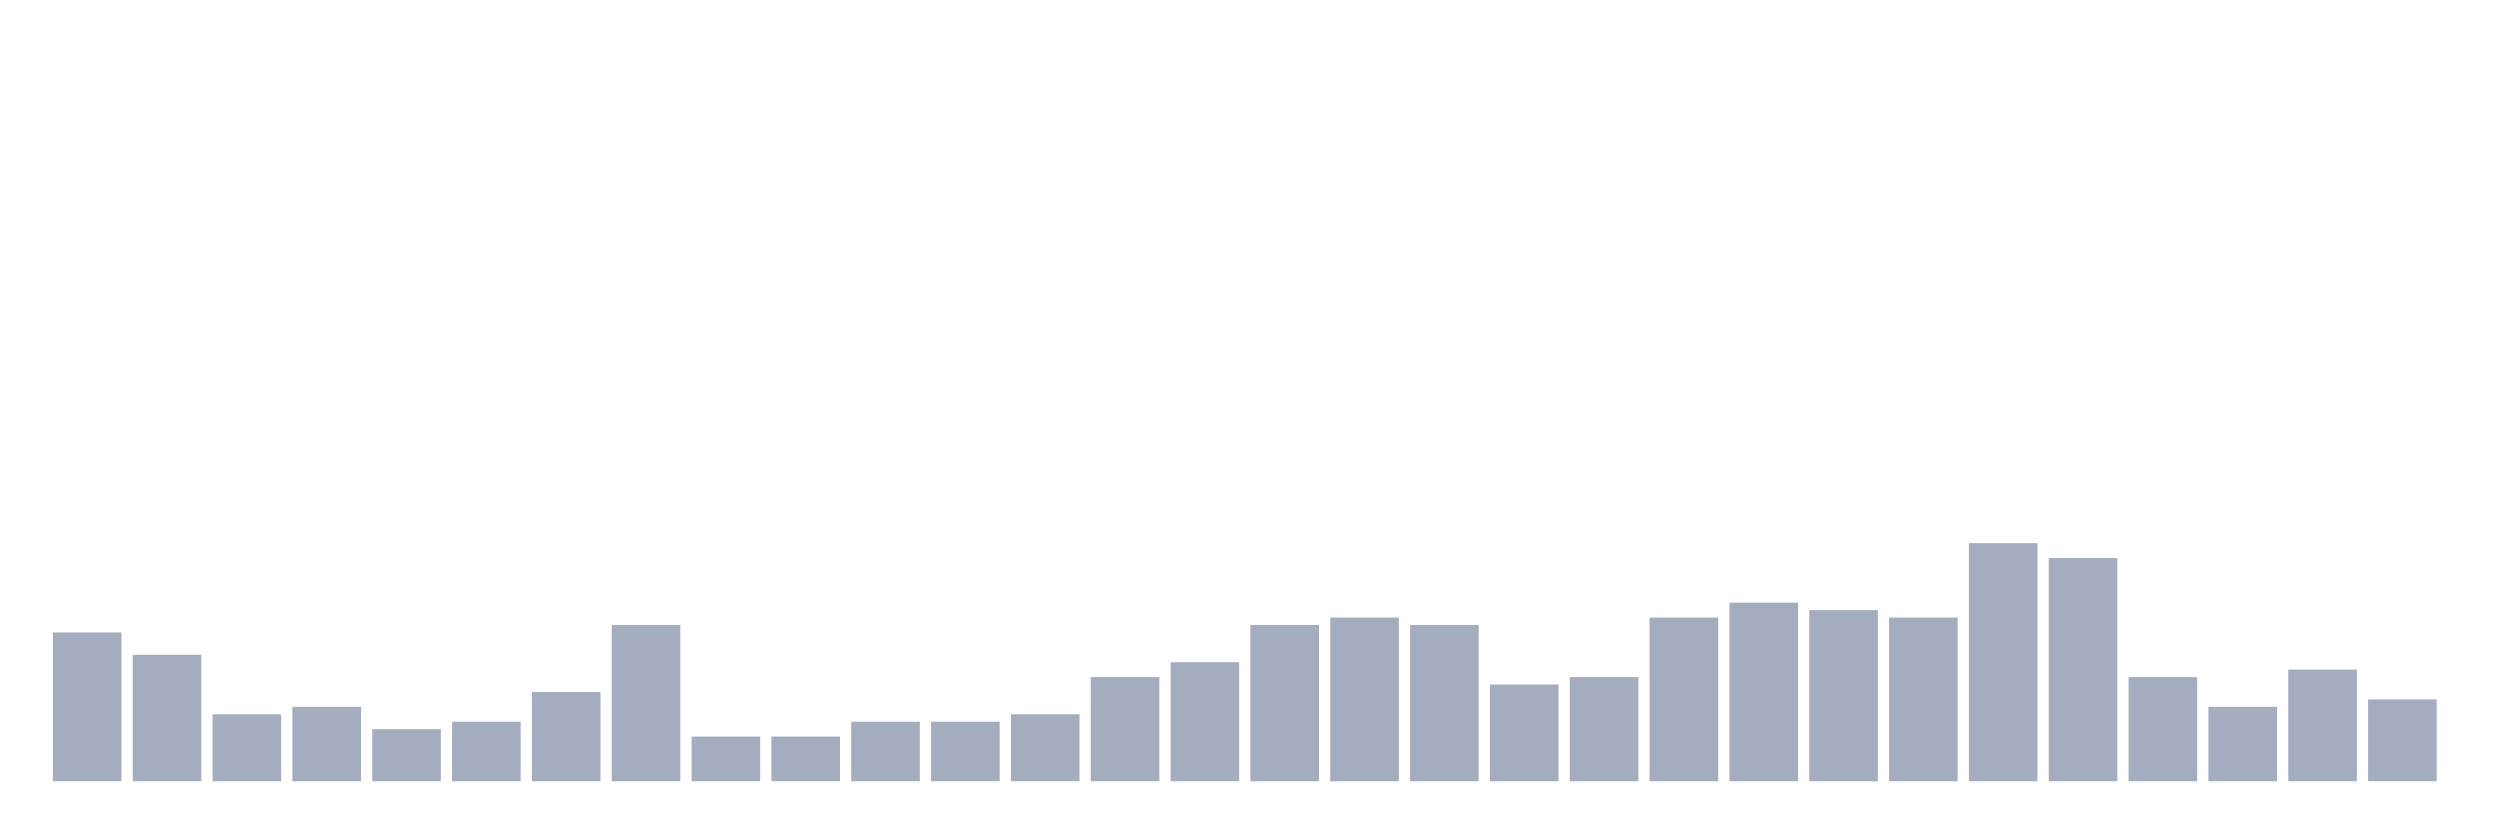
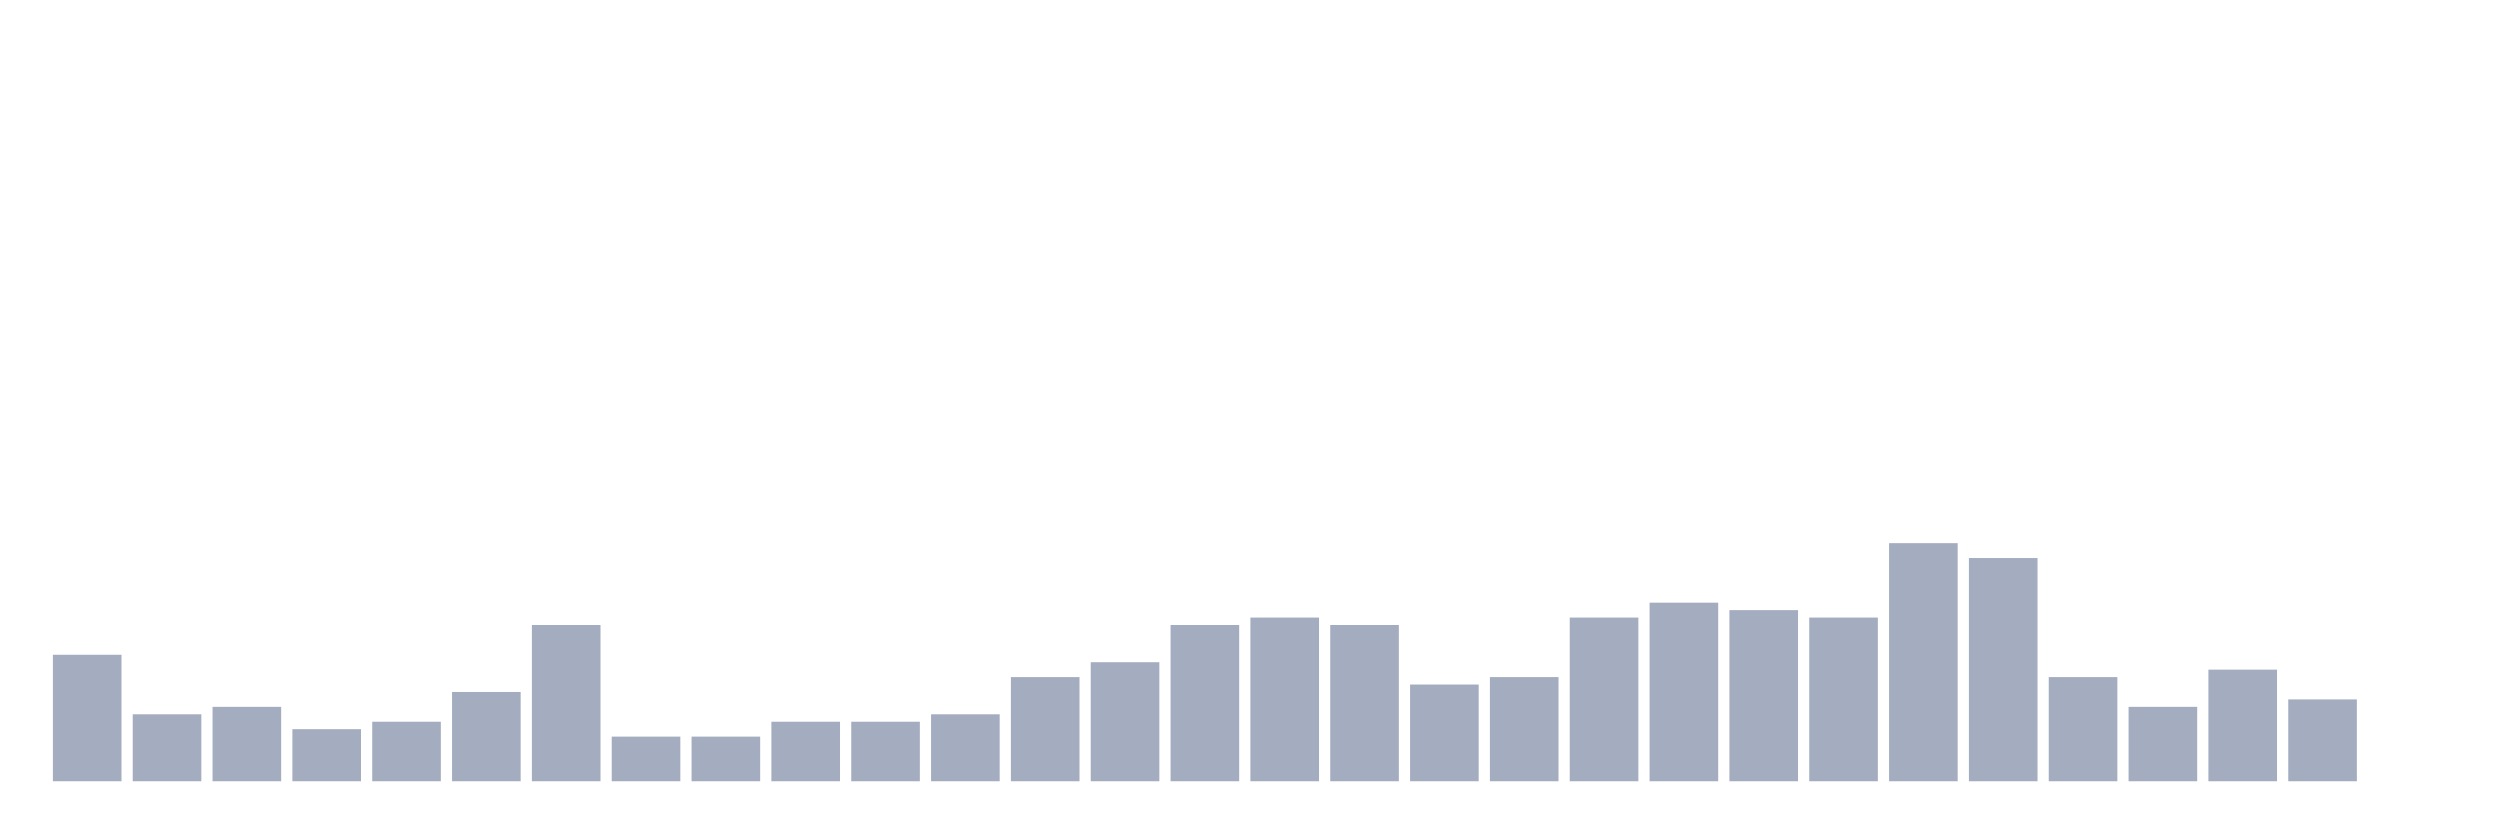
<svg xmlns="http://www.w3.org/2000/svg" viewBox="0 0 480 160">
  <g transform="translate(10,10)">
-     <rect class="bar" x="0.153" width="13.175" y="111.429" height="28.571" fill="rgb(164,173,192)" />
-     <rect class="bar" x="15.482" width="13.175" y="115.714" height="24.286" fill="rgb(164,173,192)" />
-     <rect class="bar" x="30.81" width="13.175" y="127.143" height="12.857" fill="rgb(164,173,192)" />
-     <rect class="bar" x="46.138" width="13.175" y="125.714" height="14.286" fill="rgb(164,173,192)" />
-     <rect class="bar" x="61.466" width="13.175" y="130" height="10" fill="rgb(164,173,192)" />
-     <rect class="bar" x="76.794" width="13.175" y="128.571" height="11.429" fill="rgb(164,173,192)" />
-     <rect class="bar" x="92.123" width="13.175" y="122.857" height="17.143" fill="rgb(164,173,192)" />
-     <rect class="bar" x="107.451" width="13.175" y="110" height="30" fill="rgb(164,173,192)" />
+     <rect class="bar" x="0.153" width="13.175" y="115.714" height="24.286" fill="rgb(164,173,192)" />
+     <rect class="bar" x="15.482" width="13.175" y="127.143" height="12.857" fill="rgb(164,173,192)" />
+     <rect class="bar" x="30.81" width="13.175" y="125.714" height="14.286" fill="rgb(164,173,192)" />
+     <rect class="bar" x="46.138" width="13.175" y="130" height="10" fill="rgb(164,173,192)" />
+     <rect class="bar" x="61.466" width="13.175" y="128.571" height="11.429" fill="rgb(164,173,192)" />
+     <rect class="bar" x="76.794" width="13.175" y="122.857" height="17.143" fill="rgb(164,173,192)" />
+     <rect class="bar" x="92.123" width="13.175" y="110" height="30" fill="rgb(164,173,192)" />
+     <rect class="bar" x="107.451" width="13.175" y="131.429" height="8.571" fill="rgb(164,173,192)" />
    <rect class="bar" x="122.779" width="13.175" y="131.429" height="8.571" fill="rgb(164,173,192)" />
-     <rect class="bar" x="138.107" width="13.175" y="131.429" height="8.571" fill="rgb(164,173,192)" />
+     <rect class="bar" x="138.107" width="13.175" y="128.571" height="11.429" fill="rgb(164,173,192)" />
    <rect class="bar" x="153.436" width="13.175" y="128.571" height="11.429" fill="rgb(164,173,192)" />
-     <rect class="bar" x="168.764" width="13.175" y="128.571" height="11.429" fill="rgb(164,173,192)" />
-     <rect class="bar" x="184.092" width="13.175" y="127.143" height="12.857" fill="rgb(164,173,192)" />
-     <rect class="bar" x="199.42" width="13.175" y="120" height="20" fill="rgb(164,173,192)" />
-     <rect class="bar" x="214.748" width="13.175" y="117.143" height="22.857" fill="rgb(164,173,192)" />
-     <rect class="bar" x="230.077" width="13.175" y="110" height="30" fill="rgb(164,173,192)" />
-     <rect class="bar" x="245.405" width="13.175" y="108.571" height="31.429" fill="rgb(164,173,192)" />
-     <rect class="bar" x="260.733" width="13.175" y="110" height="30" fill="rgb(164,173,192)" />
-     <rect class="bar" x="276.061" width="13.175" y="121.429" height="18.571" fill="rgb(164,173,192)" />
-     <rect class="bar" x="291.39" width="13.175" y="120" height="20" fill="rgb(164,173,192)" />
-     <rect class="bar" x="306.718" width="13.175" y="108.571" height="31.429" fill="rgb(164,173,192)" />
-     <rect class="bar" x="322.046" width="13.175" y="105.714" height="34.286" fill="rgb(164,173,192)" />
-     <rect class="bar" x="337.374" width="13.175" y="107.143" height="32.857" fill="rgb(164,173,192)" />
-     <rect class="bar" x="352.702" width="13.175" y="108.571" height="31.429" fill="rgb(164,173,192)" />
-     <rect class="bar" x="368.031" width="13.175" y="94.286" height="45.714" fill="rgb(164,173,192)" />
-     <rect class="bar" x="383.359" width="13.175" y="97.143" height="42.857" fill="rgb(164,173,192)" />
-     <rect class="bar" x="398.687" width="13.175" y="120" height="20" fill="rgb(164,173,192)" />
-     <rect class="bar" x="414.015" width="13.175" y="125.714" height="14.286" fill="rgb(164,173,192)" />
-     <rect class="bar" x="429.344" width="13.175" y="118.571" height="21.429" fill="rgb(164,173,192)" />
-     <rect class="bar" x="444.672" width="13.175" y="124.286" height="15.714" fill="rgb(164,173,192)" />
+     <rect class="bar" x="168.764" width="13.175" y="127.143" height="12.857" fill="rgb(164,173,192)" />
+     <rect class="bar" x="184.092" width="13.175" y="120" height="20" fill="rgb(164,173,192)" />
+     <rect class="bar" x="199.42" width="13.175" y="117.143" height="22.857" fill="rgb(164,173,192)" />
+     <rect class="bar" x="214.748" width="13.175" y="110" height="30" fill="rgb(164,173,192)" />
+     <rect class="bar" x="230.077" width="13.175" y="108.571" height="31.429" fill="rgb(164,173,192)" />
+     <rect class="bar" x="245.405" width="13.175" y="110" height="30" fill="rgb(164,173,192)" />
+     <rect class="bar" x="260.733" width="13.175" y="121.429" height="18.571" fill="rgb(164,173,192)" />
+     <rect class="bar" x="276.061" width="13.175" y="120" height="20" fill="rgb(164,173,192)" />
+     <rect class="bar" x="291.39" width="13.175" y="108.571" height="31.429" fill="rgb(164,173,192)" />
+     <rect class="bar" x="306.718" width="13.175" y="105.714" height="34.286" fill="rgb(164,173,192)" />
+     <rect class="bar" x="322.046" width="13.175" y="107.143" height="32.857" fill="rgb(164,173,192)" />
+     <rect class="bar" x="337.374" width="13.175" y="108.571" height="31.429" fill="rgb(164,173,192)" />
+     <rect class="bar" x="352.702" width="13.175" y="94.286" height="45.714" fill="rgb(164,173,192)" />
+     <rect class="bar" x="368.031" width="13.175" y="97.143" height="42.857" fill="rgb(164,173,192)" />
+     <rect class="bar" x="383.359" width="13.175" y="120" height="20" fill="rgb(164,173,192)" />
+     <rect class="bar" x="398.687" width="13.175" y="125.714" height="14.286" fill="rgb(164,173,192)" />
+     <rect class="bar" x="414.015" width="13.175" y="118.571" height="21.429" fill="rgb(164,173,192)" />
+     <rect class="bar" x="429.344" width="13.175" y="124.286" height="15.714" fill="rgb(164,173,192)" />
+     <rect class="bar" x="444.672" width="13.175" y="140" height="0" fill="rgb(164,173,192)" />
  </g>
</svg>
